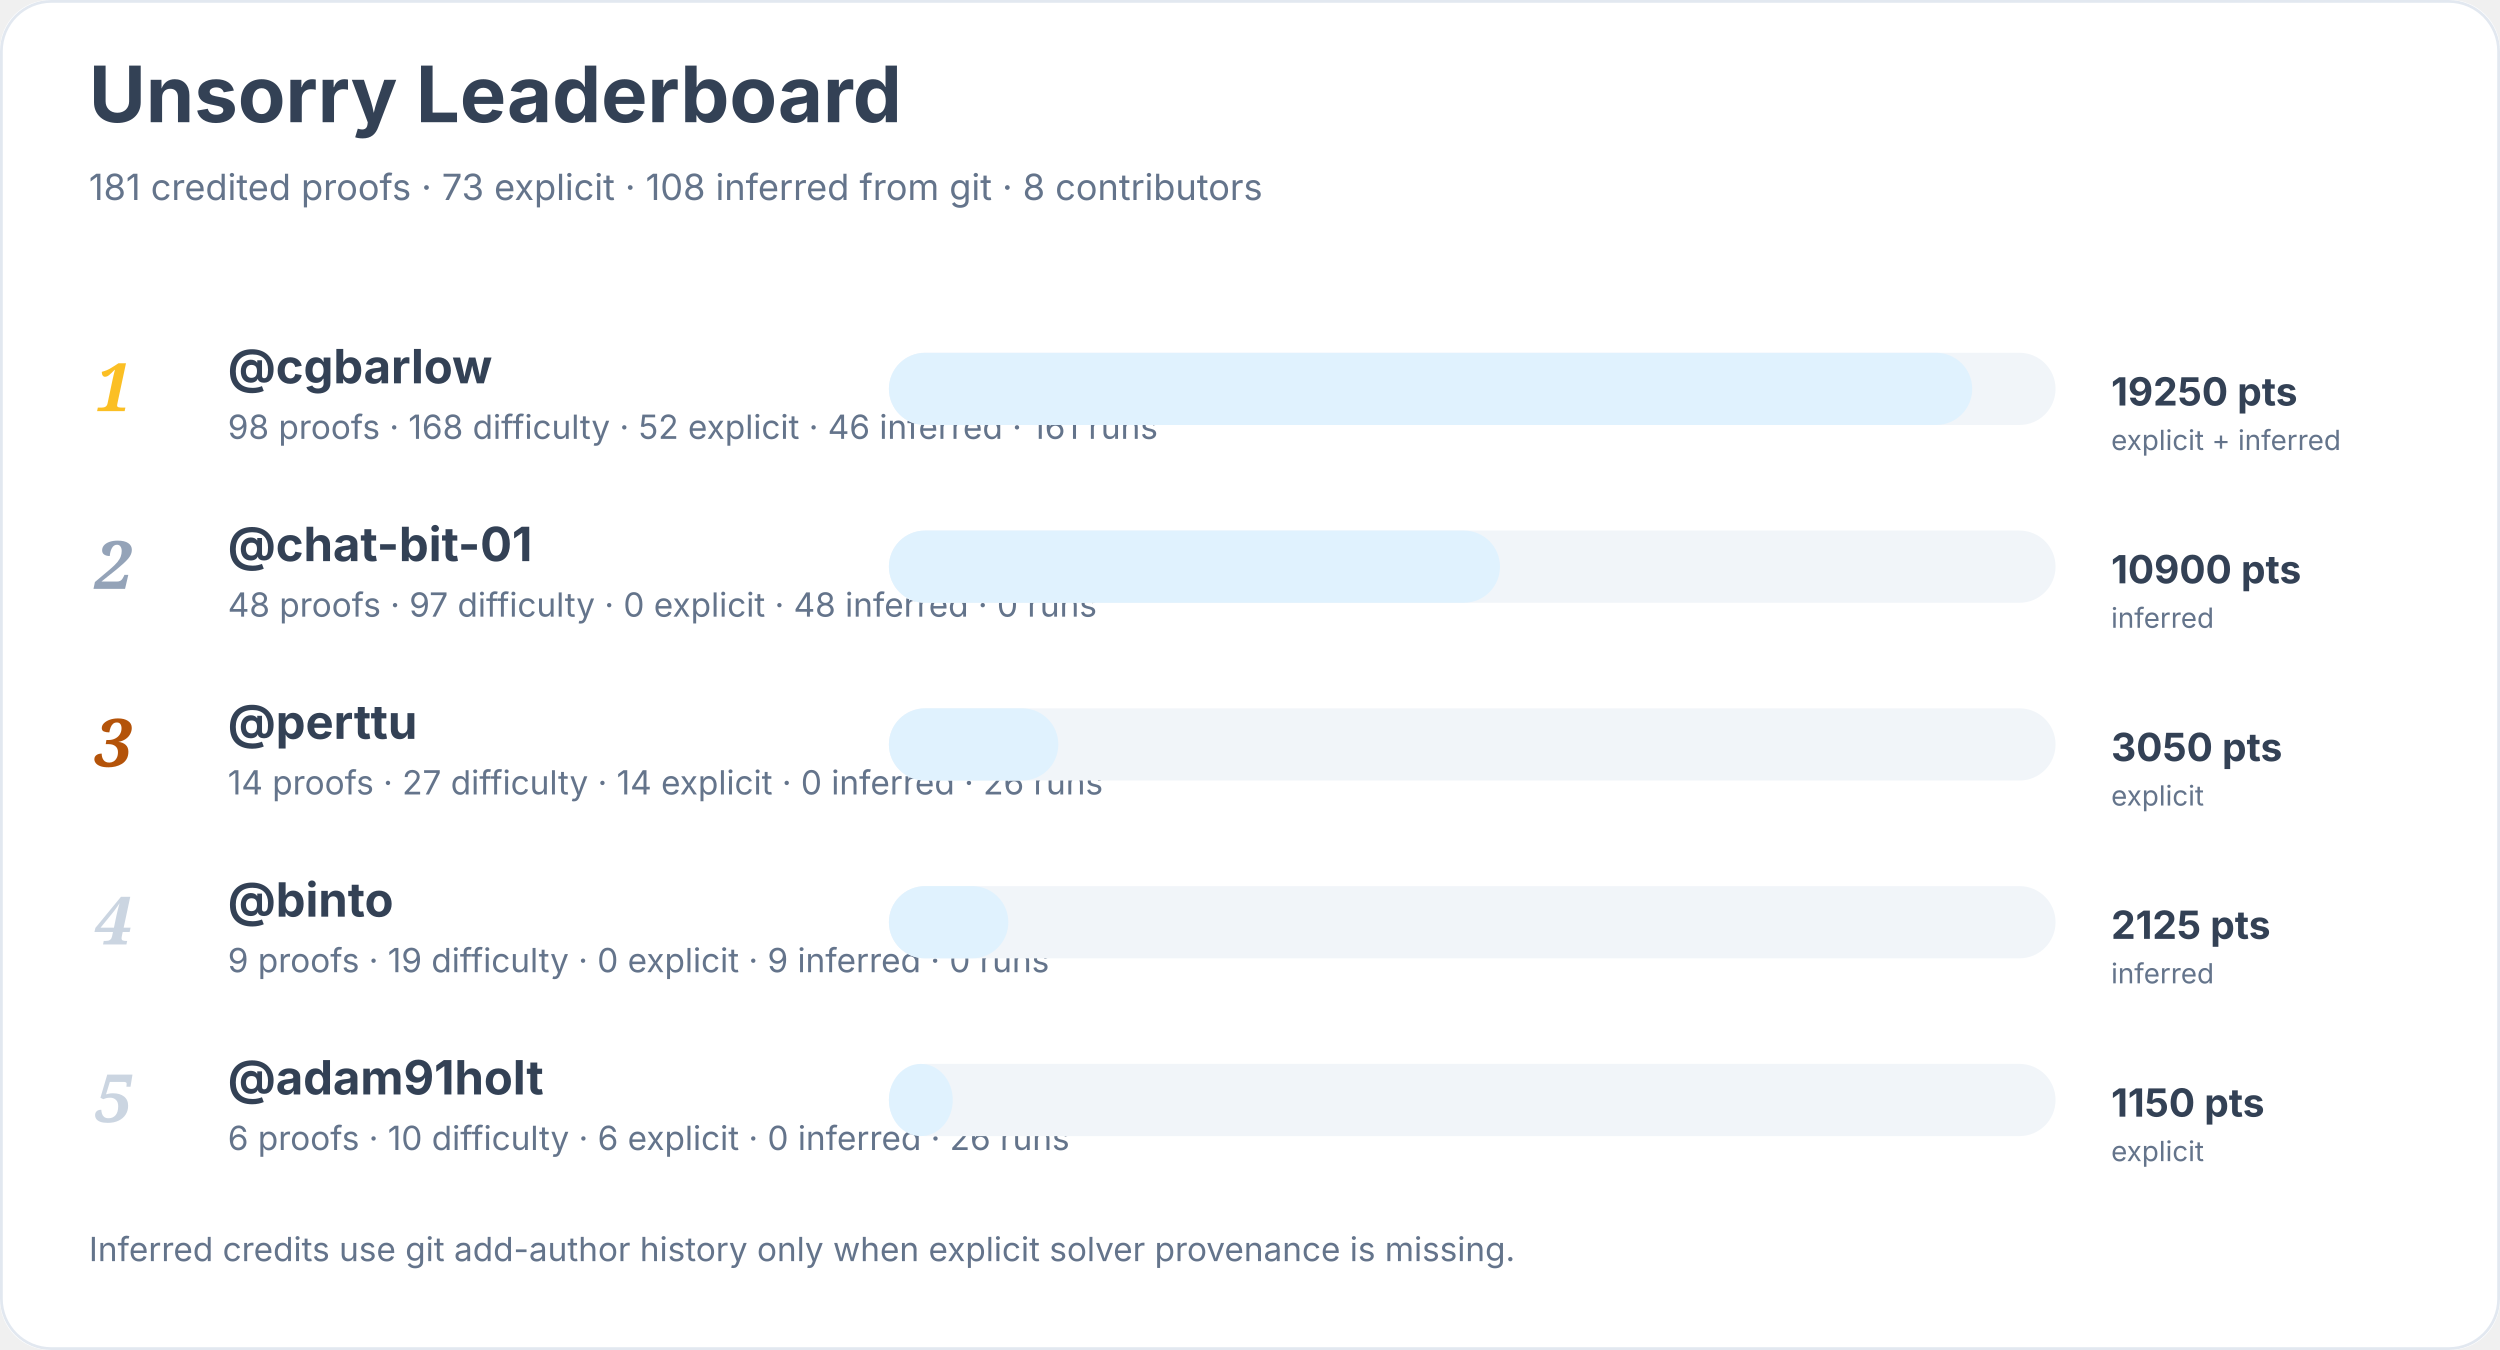
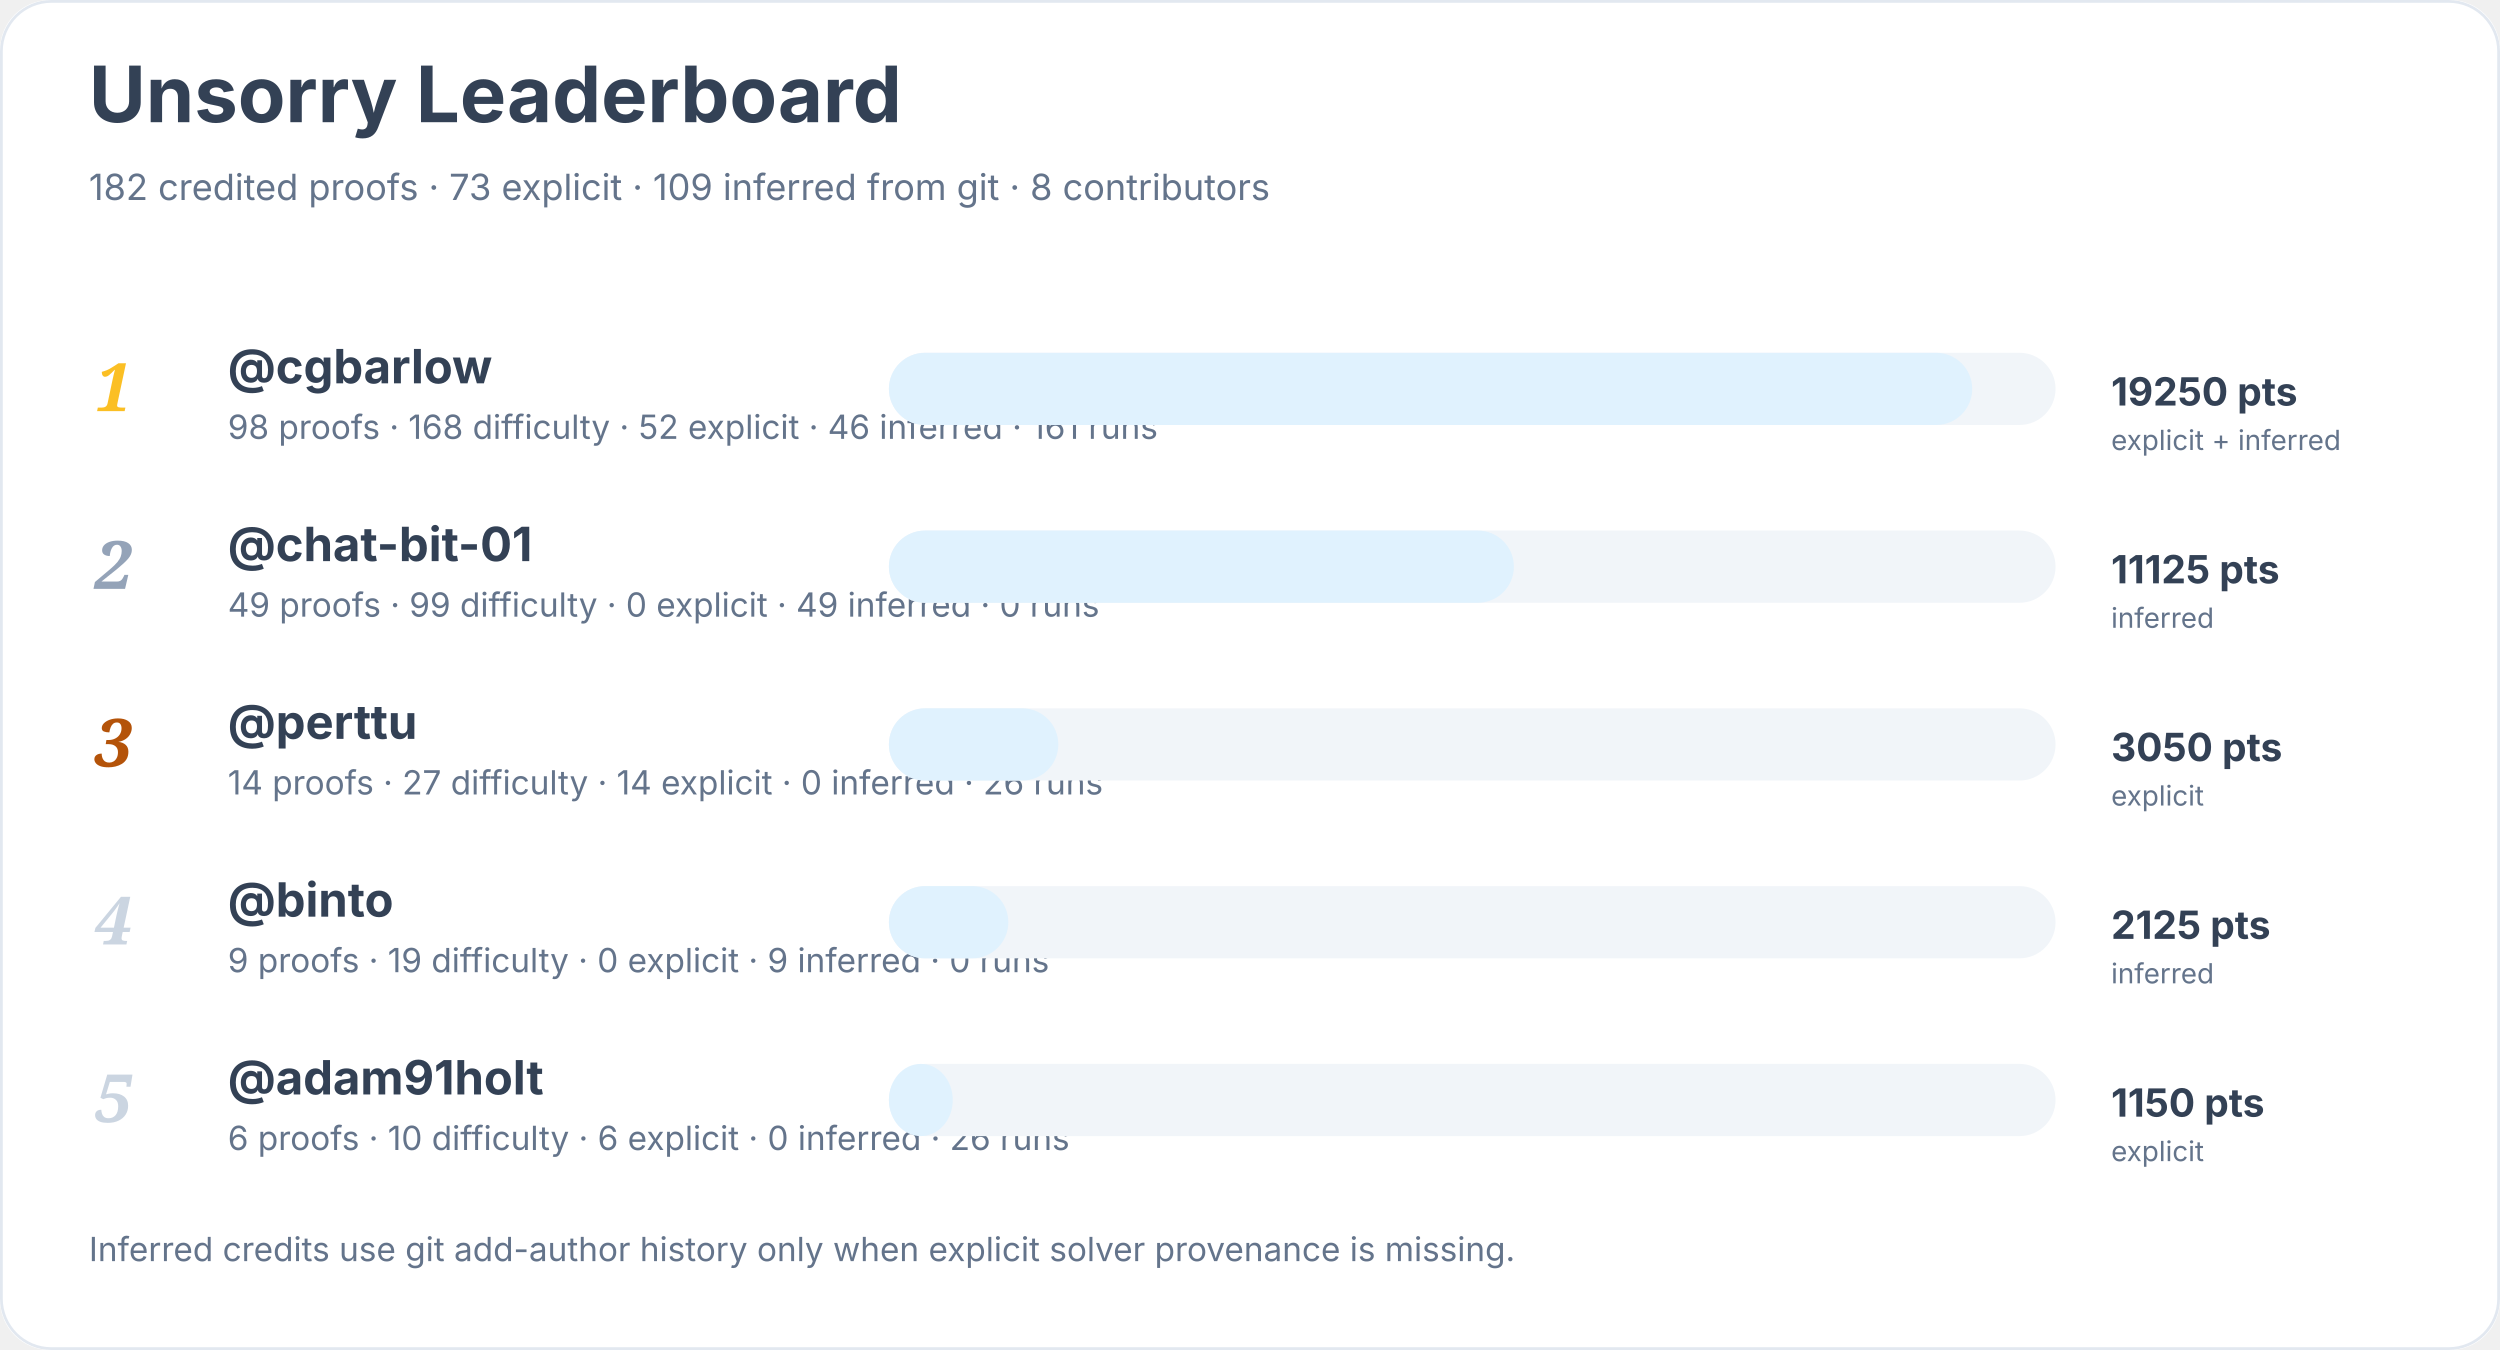
<svg xmlns="http://www.w3.org/2000/svg" width="900" height="486" viewBox="0 0 900 486" role="img" aria-labelledby="title desc">
  <rect width="900" height="100%" rx="18" fill="#ffffff" />
  <rect x="0.5" y="0.5" width="899" height="485" rx="18" fill="none" stroke="#e2e8f0" />
  <text x="32" y="44" font-family="Inter, system-ui, sans-serif" font-size="28" font-weight="700" fill="#334155">Unsorry Leaderboard</text>
-   <text x="32" y="72" font-family="Inter, system-ui, sans-serif" font-size="13" fill="#64748b">181 credited proofs · 73 explicit · 108 inferred from git · 8 contributors</text>
+   <text x="32" y="72" font-family="Inter, system-ui, sans-serif" font-size="13" fill="#64748b">182 credited proofs · 73 explicit · 109 inferred from git · 8 contributors</text>
  <text x="34" y="148" font-family="Georgia, serif" font-size="24" font-style="italic" font-weight="700" fill="#fbbf24">1</text>
  <a href="https://github.com/cgbarlow">
    <text x="82" y="138" font-family="Inter, system-ui, sans-serif" font-size="17" font-weight="650" fill="#334155">@cgbarlow</text>
  </a>
  <text x="82" y="158" font-family="Inter, system-ui, sans-serif" font-size="12" fill="#64748b">98 proofs · 168 difficulty · 52 explicit · 46 inferred · 161 runs</text>
  <rect x="320" y="127" width="420" height="26" rx="13" fill="#f1f5f9" />
  <rect x="320" y="127" width="390" height="26" rx="13" fill="#e0f2fe" />
  <text x="760" y="146" font-family="Inter, system-ui, sans-serif" font-size="14" font-weight="700" fill="#334155">19250 pts</text>
  <text x="760" y="162" font-family="Inter, system-ui, sans-serif" font-size="10" fill="#64748b">explicit + inferred</text>
  <text x="34" y="212" font-family="Georgia, serif" font-size="24" font-style="italic" font-weight="700" fill="#94a3b8">2</text>
  <a href="https://github.com/chat-bit-01">
    <text x="82" y="202" font-family="Inter, system-ui, sans-serif" font-size="17" font-weight="650" fill="#334155">@chat-bit-01</text>
  </a>
-   <text x="82" y="222" font-family="Inter, system-ui, sans-serif" font-size="12" fill="#64748b">48 proofs · 97 difficulty · 0 explicit · 48 inferred · 0 runs</text>
+   <text x="82" y="222" font-family="Inter, system-ui, sans-serif" font-size="12" fill="#64748b">49 proofs · 99 difficulty · 0 explicit · 49 inferred · 0 runs</text>
  <rect x="320" y="191" width="420" height="26" rx="13" fill="#f1f5f9" />
-   <rect x="320" y="191" width="220" height="26" rx="13" fill="#e0f2fe" />
-   <text x="760" y="210" font-family="Inter, system-ui, sans-serif" font-size="14" font-weight="700" fill="#334155">10900 pts</text>
+   <rect x="320" y="191" width="225" height="26" rx="13" fill="#e0f2fe" />
+   <text x="760" y="210" font-family="Inter, system-ui, sans-serif" font-size="14" font-weight="700" fill="#334155">11125 pts</text>
  <text x="760" y="226" font-family="Inter, system-ui, sans-serif" font-size="10" fill="#64748b">inferred</text>
  <text x="34" y="276" font-family="Georgia, serif" font-size="24" font-style="italic" font-weight="700" fill="#b45309">3</text>
  <a href="https://github.com/perttu">
    <text x="82" y="266" font-family="Inter, system-ui, sans-serif" font-size="17" font-weight="650" fill="#334155">@perttu</text>
  </a>
  <text x="82" y="286" font-family="Inter, system-ui, sans-serif" font-size="12" fill="#64748b">14 proofs · 27 difficulty · 14 explicit · 0 inferred · 26 runs</text>
  <rect x="320" y="255" width="420" height="26" rx="13" fill="#f1f5f9" />
  <rect x="320" y="255" width="61" height="26" rx="13" fill="#e0f2fe" />
  <text x="760" y="274" font-family="Inter, system-ui, sans-serif" font-size="14" font-weight="700" fill="#334155">3050 pts</text>
  <text x="760" y="290" font-family="Inter, system-ui, sans-serif" font-size="10" fill="#64748b">explicit</text>
  <text x="34" y="340" font-family="Georgia, serif" font-size="24" font-style="italic" font-weight="700" fill="#cbd5e1">4</text>
  <a href="https://github.com/binto">
    <text x="82" y="330" font-family="Inter, system-ui, sans-serif" font-size="17" font-weight="650" fill="#334155">@binto</text>
  </a>
  <text x="82" y="350" font-family="Inter, system-ui, sans-serif" font-size="12" fill="#64748b">9 proofs · 19 difficulty · 0 explicit · 9 inferred · 0 runs</text>
  <rect x="320" y="319" width="420" height="26" rx="13" fill="#f1f5f9" />
  <rect x="320" y="319" width="43" height="26" rx="13" fill="#e0f2fe" />
  <text x="760" y="338" font-family="Inter, system-ui, sans-serif" font-size="14" font-weight="700" fill="#334155">2125 pts</text>
  <text x="760" y="354" font-family="Inter, system-ui, sans-serif" font-size="10" fill="#64748b">inferred</text>
  <text x="34" y="404" font-family="Georgia, serif" font-size="24" font-style="italic" font-weight="700" fill="#cbd5e1">5</text>
  <a href="https://github.com/adam91holt">
    <text x="82" y="394" font-family="Inter, system-ui, sans-serif" font-size="17" font-weight="650" fill="#334155">@adam91holt</text>
  </a>
  <text x="82" y="414" font-family="Inter, system-ui, sans-serif" font-size="12" fill="#64748b">6 proofs · 10 difficulty · 6 explicit · 0 inferred · 26 runs</text>
  <rect x="320" y="383" width="420" height="26" rx="13" fill="#f1f5f9" />
  <rect x="320" y="383" width="23" height="26" rx="13" fill="#e0f2fe" />
  <text x="760" y="402" font-family="Inter, system-ui, sans-serif" font-size="14" font-weight="700" fill="#334155">1150 pts</text>
  <text x="760" y="418" font-family="Inter, system-ui, sans-serif" font-size="10" fill="#64748b">explicit</text>
  <text x="32" y="454" font-family="Inter, system-ui, sans-serif" font-size="12" fill="#64748b">Inferred credits use git add-author history only when explicit solver provenance is missing.</text>
</svg>
